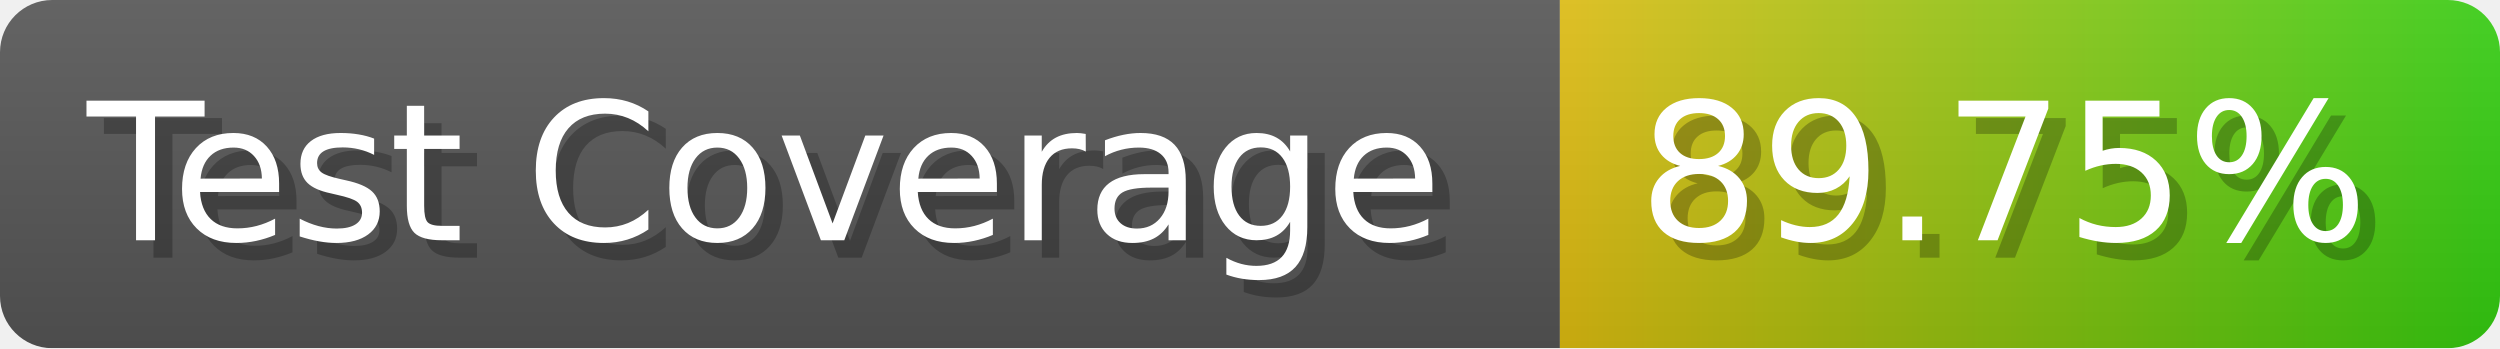
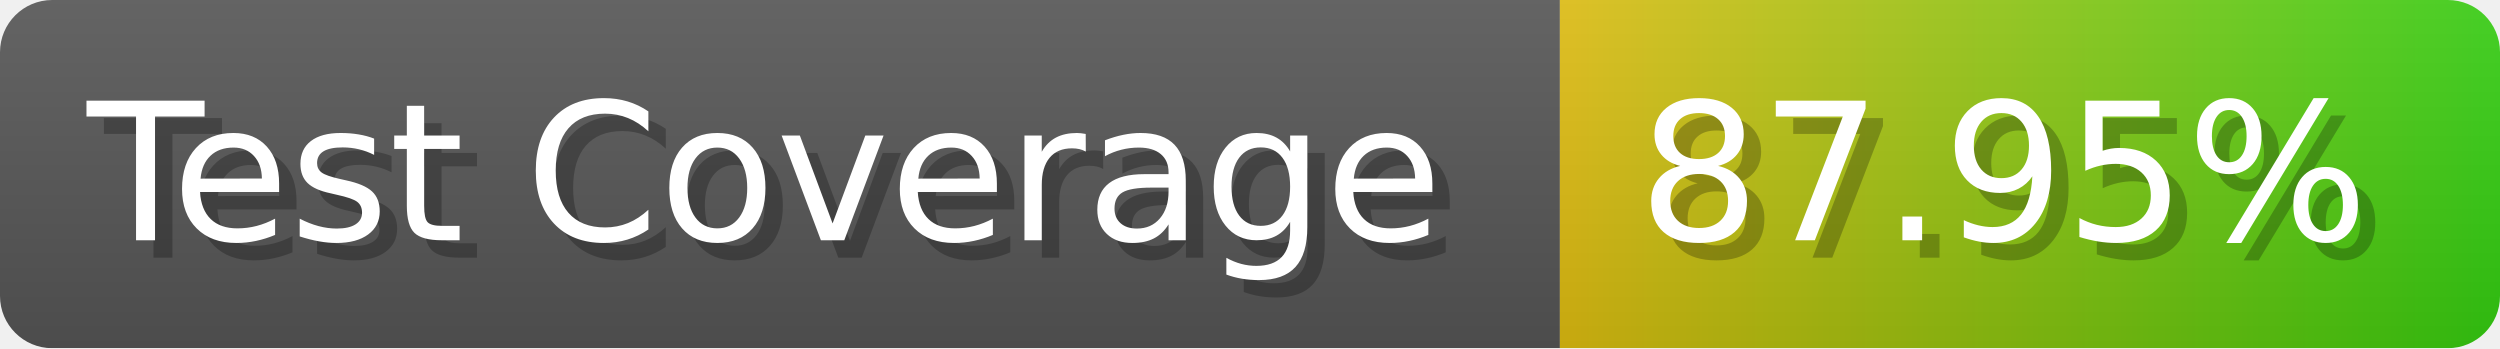
- <svg xmlns="http://www.w3.org/2000/svg" width="143.6" height="20" viewBox="0 0 1436 200" role="img" aria-label="Test Coverage: 89.75%">
+ <svg xmlns="http://www.w3.org/2000/svg" width="143.6" height="20" viewBox="0 0 1436 200" role="img" aria-label="Test Coverage: 87.95%">
  <linearGradient id="a" x2="0" y2="100%">
    <stop offset="0" stop-opacity=".1" stop-color="#EEE" />
    <stop offset="1" stop-opacity=".1" />
  </linearGradient>
  <mask id="m">
    <rect width="1436" height="200" rx="30" fill="#FFF" />
  </mask>
  <g mask="url(#m)">
    <rect width="896" height="200" fill="#555" />
    <rect width="540" height="200" fill="url(#x)" x="896" />
    <rect width="1436" height="200" fill="url(#a)" />
  </g>
  <g aria-hidden="true" fill="#fff" text-anchor="start" font-family="Verdana,DejaVu Sans,sans-serif" font-size="110">
    <text x="60" y="148" textLength="796" fill="#000" opacity="0.25">Test Coverage</text>
    <text x="50" y="138" textLength="796">Test Coverage</text>
-     <text x="951" y="148" textLength="440" fill="#000" opacity="0.25">89.75%</text>
-     <text x="941" y="138" textLength="440">89.75%</text>
+     <text x="951" y="148" textLength="440" fill="#000" opacity="0.25">87.95%</text>
+     <text x="941" y="138" textLength="440">87.95%</text>
  </g>
  <linearGradient id="x" x1="0%" y1="0%" x2="100%" y2="0%">
    <stop offset="0%" style="stop-color:#DB1" />
    <stop offset="100%" style="stop-color:#3C1" />
  </linearGradient>
</svg>
